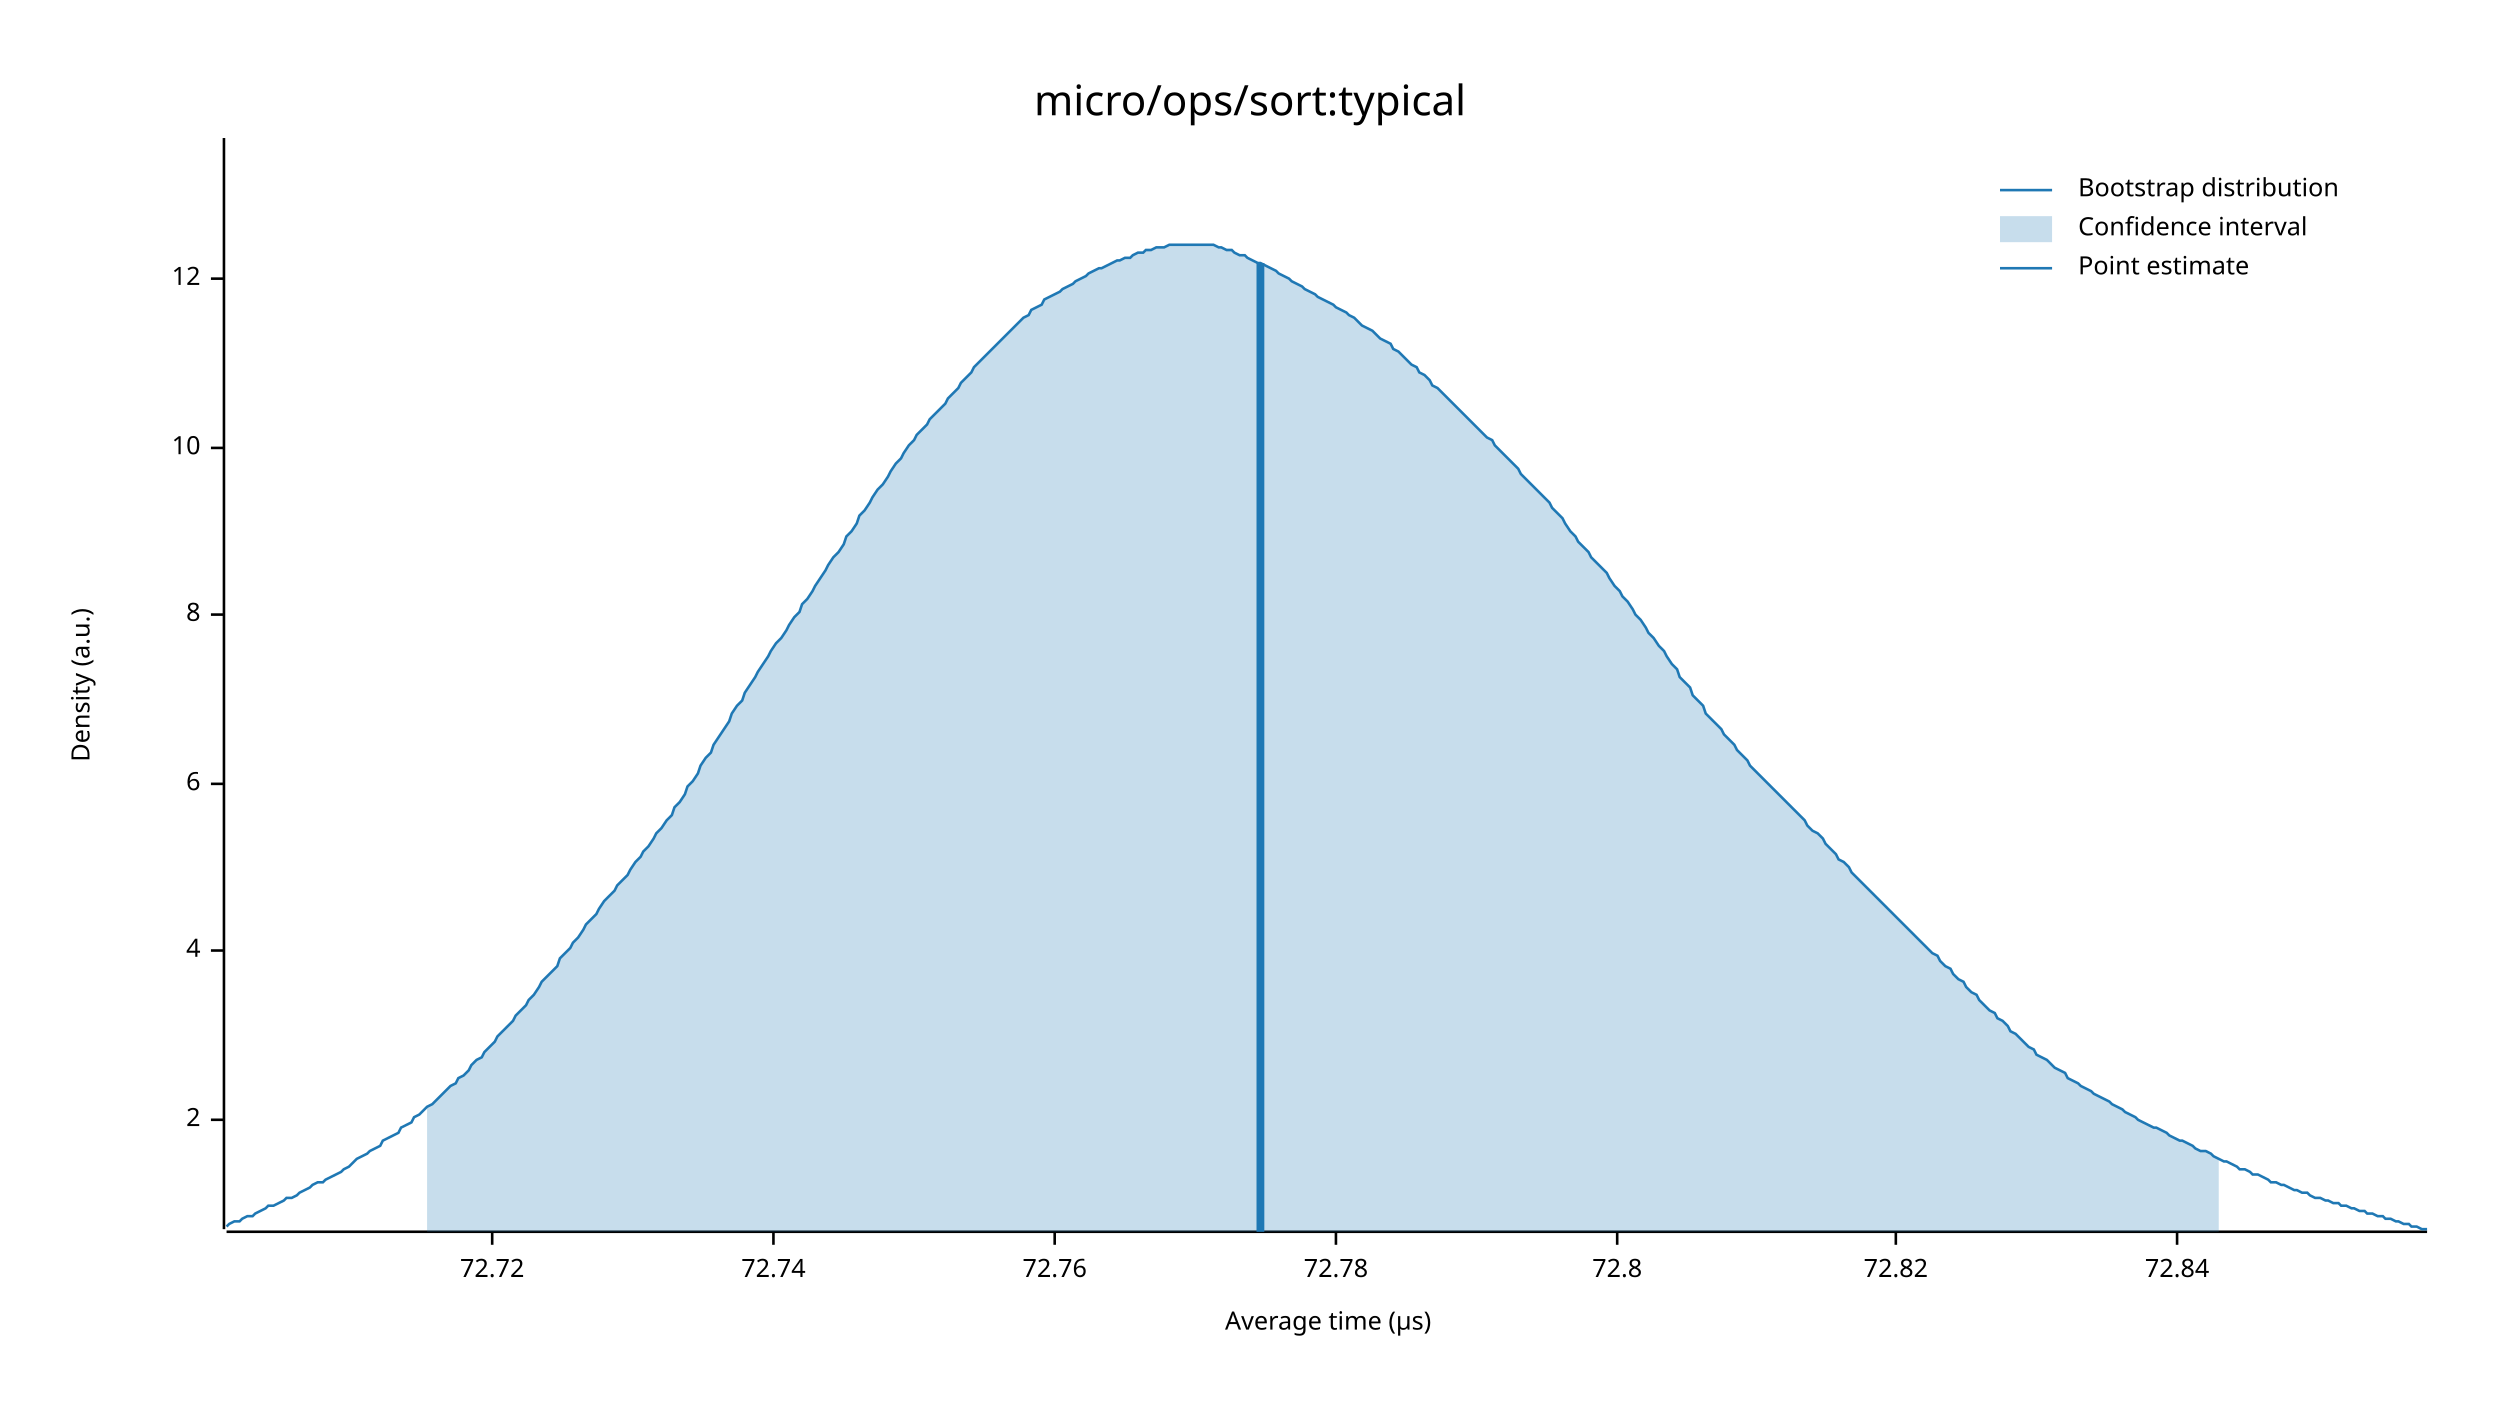
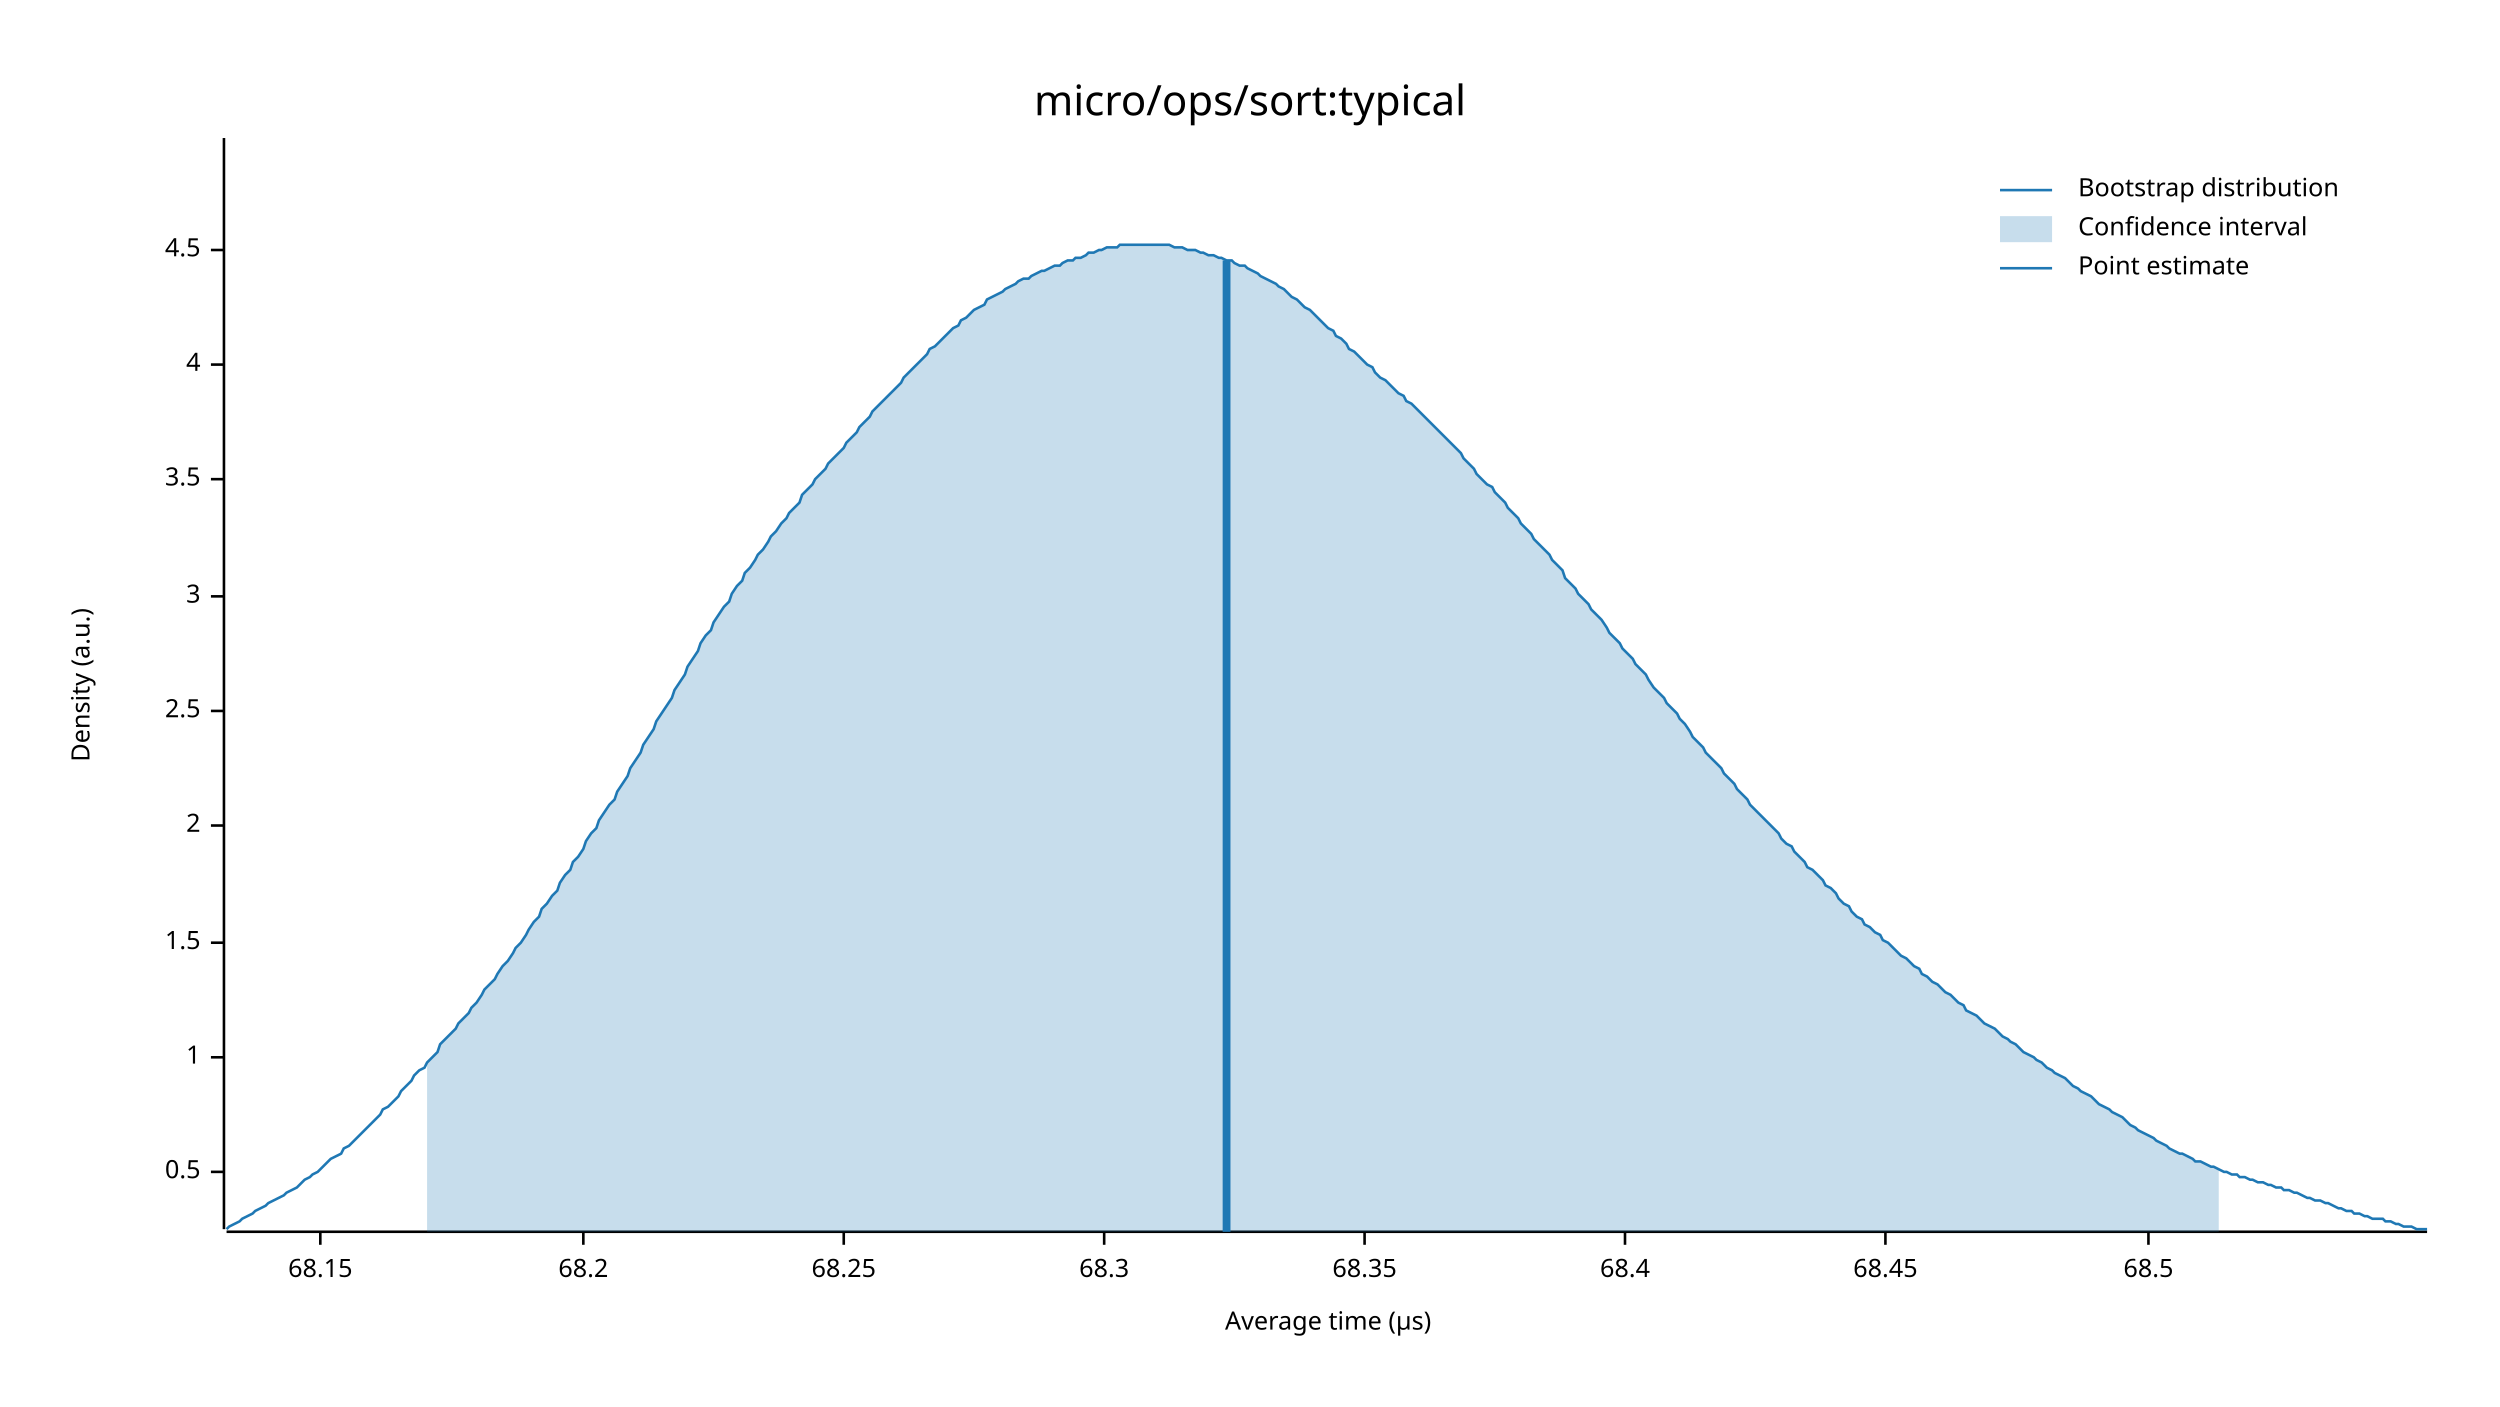
<svg xmlns="http://www.w3.org/2000/svg" width="960" height="540" viewBox="0 0 960 540">
  <text x="480" y="32" dy="0.76em" text-anchor="middle" font-family="sans-serif" font-size="16.129" opacity="1" fill="#000000">
micro/ops/sort:typical
</text>
  <text x="27" y="263" dy="0.76em" text-anchor="middle" font-family="sans-serif" font-size="9.677" opacity="1" fill="#000000" transform="rotate(270, 27, 263)">
Density (a.u.)
</text>
  <text x="510" y="513" dy="-0.5ex" text-anchor="middle" font-family="sans-serif" font-size="9.677" opacity="1" fill="#000000">
Average time (µs)
</text>
  <polyline fill="none" opacity="1" stroke="#000000" stroke-width="1" points="86,53 86,472 " />
-   <text x="77" y="430" dy="0.5ex" text-anchor="end" font-family="sans-serif" font-size="9.677" opacity="1" fill="#000000">
+   <text x="77" y="450" dy="0.5ex" text-anchor="end" font-family="sans-serif" font-size="9.677" opacity="1" fill="#000000">
+ 0.5
+ </text>
+   <polyline fill="none" opacity="1" stroke="#000000" stroke-width="1" points="81,450 86,450 " />
+   <text x="77" y="406" dy="0.5ex" text-anchor="end" font-family="sans-serif" font-size="9.677" opacity="1" fill="#000000">
+ 1
+ </text>
+   <polyline fill="none" opacity="1" stroke="#000000" stroke-width="1" points="81,406 86,406 " />
+   <text x="77" y="362" dy="0.5ex" text-anchor="end" font-family="sans-serif" font-size="9.677" opacity="1" fill="#000000">
+ 1.5
+ </text>
+   <polyline fill="none" opacity="1" stroke="#000000" stroke-width="1" points="81,362 86,362 " />
+   <text x="77" y="317" dy="0.5ex" text-anchor="end" font-family="sans-serif" font-size="9.677" opacity="1" fill="#000000">
2
</text>
-   <polyline fill="none" opacity="1" stroke="#000000" stroke-width="1" points="81,430 86,430 " />
-   <text x="77" y="365" dy="0.5ex" text-anchor="end" font-family="sans-serif" font-size="9.677" opacity="1" fill="#000000">
+   <polyline fill="none" opacity="1" stroke="#000000" stroke-width="1" points="81,317 86,317 " />
+   <text x="77" y="273" dy="0.5ex" text-anchor="end" font-family="sans-serif" font-size="9.677" opacity="1" fill="#000000">
+ 2.5
+ </text>
+   <polyline fill="none" opacity="1" stroke="#000000" stroke-width="1" points="81,273 86,273 " />
+   <text x="77" y="229" dy="0.5ex" text-anchor="end" font-family="sans-serif" font-size="9.677" opacity="1" fill="#000000">
+ 3
+ </text>
+   <polyline fill="none" opacity="1" stroke="#000000" stroke-width="1" points="81,229 86,229 " />
+   <text x="77" y="184" dy="0.5ex" text-anchor="end" font-family="sans-serif" font-size="9.677" opacity="1" fill="#000000">
+ 3.5
+ </text>
+   <polyline fill="none" opacity="1" stroke="#000000" stroke-width="1" points="81,184 86,184 " />
+   <text x="77" y="140" dy="0.5ex" text-anchor="end" font-family="sans-serif" font-size="9.677" opacity="1" fill="#000000">
4
</text>
-   <polyline fill="none" opacity="1" stroke="#000000" stroke-width="1" points="81,365 86,365 " />
-   <text x="77" y="301" dy="0.5ex" text-anchor="end" font-family="sans-serif" font-size="9.677" opacity="1" fill="#000000">
- 6
+   <polyline fill="none" opacity="1" stroke="#000000" stroke-width="1" points="81,140 86,140 " />
+   <text x="77" y="96" dy="0.5ex" text-anchor="end" font-family="sans-serif" font-size="9.677" opacity="1" fill="#000000">
+ 4.5
</text>
-   <polyline fill="none" opacity="1" stroke="#000000" stroke-width="1" points="81,301 86,301 " />
-   <text x="77" y="236" dy="0.5ex" text-anchor="end" font-family="sans-serif" font-size="9.677" opacity="1" fill="#000000">
- 8
+   <polyline fill="none" opacity="1" stroke="#000000" stroke-width="1" points="81,96 86,96 " />
+   <polyline fill="none" opacity="1" stroke="#000000" stroke-width="1" points="87,473 932,473 " />
+   <text x="123" y="483" dy="0.76em" text-anchor="middle" font-family="sans-serif" font-size="9.677" opacity="1" fill="#000000">
+ 68.15
</text>
-   <polyline fill="none" opacity="1" stroke="#000000" stroke-width="1" points="81,236 86,236 " />
-   <text x="77" y="172" dy="0.5ex" text-anchor="end" font-family="sans-serif" font-size="9.677" opacity="1" fill="#000000">
- 10
+   <polyline fill="none" opacity="1" stroke="#000000" stroke-width="1" points="123,473 123,478 " />
+   <text x="224" y="483" dy="0.76em" text-anchor="middle" font-family="sans-serif" font-size="9.677" opacity="1" fill="#000000">
+ 68.2
</text>
-   <polyline fill="none" opacity="1" stroke="#000000" stroke-width="1" points="81,172 86,172 " />
-   <text x="77" y="107" dy="0.5ex" text-anchor="end" font-family="sans-serif" font-size="9.677" opacity="1" fill="#000000">
- 12
+   <polyline fill="none" opacity="1" stroke="#000000" stroke-width="1" points="224,473 224,478 " />
+   <text x="324" y="483" dy="0.76em" text-anchor="middle" font-family="sans-serif" font-size="9.677" opacity="1" fill="#000000">
+ 68.25
</text>
-   <polyline fill="none" opacity="1" stroke="#000000" stroke-width="1" points="81,107 86,107 " />
-   <polyline fill="none" opacity="1" stroke="#000000" stroke-width="1" points="87,473 932,473 " />
-   <text x="189" y="483" dy="0.76em" text-anchor="middle" font-family="sans-serif" font-size="9.677" opacity="1" fill="#000000">
- 72.72
+   <polyline fill="none" opacity="1" stroke="#000000" stroke-width="1" points="324,473 324,478 " />
+   <text x="424" y="483" dy="0.76em" text-anchor="middle" font-family="sans-serif" font-size="9.677" opacity="1" fill="#000000">
+ 68.3
</text>
-   <polyline fill="none" opacity="1" stroke="#000000" stroke-width="1" points="189,473 189,478 " />
-   <text x="297" y="483" dy="0.76em" text-anchor="middle" font-family="sans-serif" font-size="9.677" opacity="1" fill="#000000">
- 72.74
+   <polyline fill="none" opacity="1" stroke="#000000" stroke-width="1" points="424,473 424,478 " />
+   <text x="524" y="483" dy="0.76em" text-anchor="middle" font-family="sans-serif" font-size="9.677" opacity="1" fill="#000000">
+ 68.35
</text>
-   <polyline fill="none" opacity="1" stroke="#000000" stroke-width="1" points="297,473 297,478 " />
-   <text x="405" y="483" dy="0.76em" text-anchor="middle" font-family="sans-serif" font-size="9.677" opacity="1" fill="#000000">
- 72.76
+   <polyline fill="none" opacity="1" stroke="#000000" stroke-width="1" points="524,473 524,478 " />
+   <text x="624" y="483" dy="0.76em" text-anchor="middle" font-family="sans-serif" font-size="9.677" opacity="1" fill="#000000">
+ 68.4
</text>
-   <polyline fill="none" opacity="1" stroke="#000000" stroke-width="1" points="405,473 405,478 " />
-   <text x="513" y="483" dy="0.76em" text-anchor="middle" font-family="sans-serif" font-size="9.677" opacity="1" fill="#000000">
- 72.78
+   <polyline fill="none" opacity="1" stroke="#000000" stroke-width="1" points="624,473 624,478 " />
+   <text x="724" y="483" dy="0.76em" text-anchor="middle" font-family="sans-serif" font-size="9.677" opacity="1" fill="#000000">
+ 68.45
</text>
-   <polyline fill="none" opacity="1" stroke="#000000" stroke-width="1" points="513,473 513,478 " />
-   <text x="621" y="483" dy="0.76em" text-anchor="middle" font-family="sans-serif" font-size="9.677" opacity="1" fill="#000000">
- 72.8
+   <polyline fill="none" opacity="1" stroke="#000000" stroke-width="1" points="724,473 724,478 " />
+   <text x="825" y="483" dy="0.76em" text-anchor="middle" font-family="sans-serif" font-size="9.677" opacity="1" fill="#000000">
+ 68.5
</text>
-   <polyline fill="none" opacity="1" stroke="#000000" stroke-width="1" points="621,473 621,478 " />
-   <text x="728" y="483" dy="0.76em" text-anchor="middle" font-family="sans-serif" font-size="9.677" opacity="1" fill="#000000">
- 72.82
- </text>
-   <polyline fill="none" opacity="1" stroke="#000000" stroke-width="1" points="728,473 728,478 " />
-   <text x="836" y="483" dy="0.76em" text-anchor="middle" font-family="sans-serif" font-size="9.677" opacity="1" fill="#000000">
- 72.84
- </text>
-   <polyline fill="none" opacity="1" stroke="#000000" stroke-width="1" points="836,473 836,478 " />
-   <polyline fill="none" opacity="1" stroke="#1F78B4" stroke-width="1" points="87,471 88,470 90,469 92,469 93,468 95,467 97,467 98,466 100,465 102,464 103,463 105,463 107,462 109,461 110,460 112,460 114,459 115,458 117,457 119,456 120,455 122,454 124,454 125,453 127,452 129,451 131,450 132,449 134,448 136,446 137,445 139,444 141,443 142,442 144,441 146,440 147,438 149,437 151,436 153,435 154,433 156,432 158,431 159,429 161,428 163,426 164,425 166,424 168,422 169,421 171,419 173,417 175,416 176,414 178,413 180,411 181,409 183,407 185,406 186,404 188,402 190,400 191,398 193,396 195,394 197,392 198,390 200,388 202,386 203,384 205,382 207,379 208,377 210,375 212,373 214,371 215,368 217,366 219,364 220,362 222,360 224,357 225,355 227,353 229,351 230,349 232,346 234,344 236,342 237,340 239,338 241,336 242,334 244,331 246,329 247,327 249,325 251,322 252,320 254,318 256,315 258,313 259,310 261,308 263,305 264,302 266,300 268,297 269,294 271,291 273,289 274,286 276,283 278,280 280,277 281,274 283,271 285,269 286,266 288,263 290,260 291,258 293,255 295,252 296,250 298,247 300,245 302,242 303,240 305,237 307,235 308,232 310,230 312,227 313,225 315,222 317,219 318,217 320,214 322,212 324,209 325,206 327,204 329,201 330,198 332,196 334,193 335,191 337,188 339,186 341,183 342,181 344,178 346,176 347,174 349,171 351,169 352,167 354,165 356,163 357,161 359,159 361,157 363,155 364,153 366,151 368,149 369,147 371,145 373,143 374,141 376,139 378,137 379,136 381,134 383,132 385,130 386,129 388,127 390,125 391,124 393,122 395,121 396,119 398,118 400,117 401,115 403,114 405,113 407,112 408,111 410,110 412,109 413,108 415,107 417,106 418,105 420,104 422,103 423,103 425,102 427,101 429,100 430,100 432,99 434,99 435,98 437,97 439,97 440,96 442,96 444,95 445,95 447,95 449,94 451,94 452,94 454,94 456,94 457,94 459,94 461,94 462,94 464,94 466,94 468,95 469,95 471,96 473,96 474,97 476,98 478,98 479,99 481,100 483,101 484,101 486,102 488,103 490,104 491,105 493,106 495,107 496,108 498,109 500,110 501,111 503,112 505,113 506,114 508,115 510,116 512,117 513,118 515,119 517,120 518,121 520,122 522,124 523,125 525,126 527,127 528,128 530,130 532,131 534,132 535,134 537,135 539,137 540,138 542,140 544,141 545,143 547,144 549,146 550,148 552,149 554,151 556,153 557,154 559,156 561,158 562,159 564,161 566,163 567,164 569,166 571,168 573,169 574,171 576,173 578,175 579,176 581,178 583,180 584,182 586,184 588,186 589,187 591,189 593,191 595,193 596,195 598,197 600,199 601,201 603,204 605,206 606,208 608,210 610,212 611,214 613,216 615,218 617,220 618,222 620,225 622,227 623,229 625,231 627,234 628,236 630,238 632,241 633,243 635,245 637,248 639,250 640,252 642,255 644,257 645,260 647,262 649,264 650,267 652,269 654,271 655,274 657,276 659,278 661,280 662,282 664,284 666,286 667,288 669,290 671,292 672,294 674,296 676,298 677,299 679,301 681,303 683,305 684,306 686,308 688,310 689,311 691,313 693,315 694,317 696,319 698,320 700,322 701,324 703,326 705,328 706,330 708,331 710,333 711,335 713,337 715,339 716,340 718,342 720,344 722,346 723,347 725,349 727,351 728,352 730,354 732,356 733,357 735,359 737,361 738,362 740,364 742,366 744,367 745,369 747,371 749,372 750,374 752,376 754,377 755,379 757,381 759,382 760,384 762,386 764,388 766,389 767,391 769,392 771,394 772,396 774,397 776,399 777,400 779,402 781,403 782,405 784,406 786,407 788,409 789,410 791,411 793,412 794,414 796,415 798,416 799,417 801,418 803,419 804,420 806,421 808,422 810,423 811,424 813,425 815,426 816,427 818,428 820,429 821,430 823,431 825,432 827,433 828,433 830,434 832,435 833,436 835,437 837,438 838,438 840,439 842,440 843,441 845,442 847,442 849,443 850,444 852,445 854,446 855,446 857,447 859,448 860,449 862,449 864,450 865,451 867,451 869,452 871,453 872,454 874,454 876,455 877,455 879,456 881,457 882,457 884,458 886,458 887,459 889,460 891,460 893,461 894,461 896,462 898,462 899,463 901,463 903,464 904,464 906,465 908,465 909,466 911,466 913,467 915,467 916,468 918,468 920,469 921,469 923,470 925,470 926,471 928,471 930,472 932,472 " />
-   <polygon opacity="0.25" fill="#1F78B4" points="164,425 166,424 168,422 169,421 171,419 173,417 175,416 176,414 178,413 180,411 181,409 183,407 185,406 186,404 188,402 190,400 191,398 193,396 195,394 197,392 198,390 200,388 202,386 203,384 205,382 207,379 208,377 210,375 212,373 214,371 215,368 217,366 219,364 220,362 222,360 224,357 225,355 227,353 229,351 230,349 232,346 234,344 236,342 237,340 239,338 241,336 242,334 244,331 246,329 247,327 249,325 251,322 252,320 254,318 256,315 258,313 259,310 261,308 263,305 264,302 266,300 268,297 269,294 271,291 273,289 274,286 276,283 278,280 280,277 281,274 283,271 285,269 286,266 288,263 290,260 291,258 293,255 295,252 296,250 298,247 300,245 302,242 303,240 305,237 307,235 308,232 310,230 312,227 313,225 315,222 317,219 318,217 320,214 322,212 324,209 325,206 327,204 329,201 330,198 332,196 334,193 335,191 337,188 339,186 341,183 342,181 344,178 346,176 347,174 349,171 351,169 352,167 354,165 356,163 357,161 359,159 361,157 363,155 364,153 366,151 368,149 369,147 371,145 373,143 374,141 376,139 378,137 379,136 381,134 383,132 385,130 386,129 388,127 390,125 391,124 393,122 395,121 396,119 398,118 400,117 401,115 403,114 405,113 407,112 408,111 410,110 412,109 413,108 415,107 417,106 418,105 420,104 422,103 423,103 425,102 427,101 429,100 430,100 432,99 434,99 435,98 437,97 439,97 440,96 442,96 444,95 445,95 447,95 449,94 451,94 452,94 454,94 456,94 457,94 459,94 461,94 462,94 464,94 466,94 468,95 469,95 471,96 473,96 474,97 476,98 478,98 479,99 481,100 483,101 484,101 486,102 488,103 490,104 491,105 493,106 495,107 496,108 498,109 500,110 501,111 503,112 505,113 506,114 508,115 510,116 512,117 513,118 515,119 517,120 518,121 520,122 522,124 523,125 525,126 527,127 528,128 530,130 532,131 534,132 535,134 537,135 539,137 540,138 542,140 544,141 545,143 547,144 549,146 550,148 552,149 554,151 556,153 557,154 559,156 561,158 562,159 564,161 566,163 567,164 569,166 571,168 573,169 574,171 576,173 578,175 579,176 581,178 583,180 584,182 586,184 588,186 589,187 591,189 593,191 595,193 596,195 598,197 600,199 601,201 603,204 605,206 606,208 608,210 610,212 611,214 613,216 615,218 617,220 618,222 620,225 622,227 623,229 625,231 627,234 628,236 630,238 632,241 633,243 635,245 637,248 639,250 640,252 642,255 644,257 645,260 647,262 649,264 650,267 652,269 654,271 655,274 657,276 659,278 661,280 662,282 664,284 666,286 667,288 669,290 671,292 672,294 674,296 676,298 677,299 679,301 681,303 683,305 684,306 686,308 688,310 689,311 691,313 693,315 694,317 696,319 698,320 700,322 701,324 703,326 705,328 706,330 708,331 710,333 711,335 713,337 715,339 716,340 718,342 720,344 722,346 723,347 725,349 727,351 728,352 730,354 732,356 733,357 735,359 737,361 738,362 740,364 742,366 744,367 745,369 747,371 749,372 750,374 752,376 754,377 755,379 757,381 759,382 760,384 762,386 764,388 766,389 767,391 769,392 771,394 772,396 774,397 776,399 777,400 779,402 781,403 782,405 784,406 786,407 788,409 789,410 791,411 793,412 794,414 796,415 798,416 799,417 801,418 803,419 804,420 806,421 808,422 810,423 811,424 813,425 815,426 816,427 818,428 820,429 821,430 823,431 825,432 827,433 828,433 830,434 832,435 833,436 835,437 837,438 838,438 840,439 842,440 843,441 845,442 847,442 849,443 850,444 852,445 852,473 164,473 " />
-   <polyline fill="none" opacity="1" stroke="#1F78B4" stroke-width="3" points="484,473 484,101 " />
+   <polyline fill="none" opacity="1" stroke="#000000" stroke-width="1" points="825,473 825,478 " />
+   <polyline fill="none" opacity="1" stroke="#1F78B4" stroke-width="1" points="87,472 88,471 90,470 92,469 93,468 95,467 97,466 98,465 100,464 102,463 103,462 105,461 107,460 109,459 110,458 112,457 114,456 115,455 117,453 119,452 120,451 122,450 124,448 125,447 127,445 129,444 131,443 132,441 134,440 136,438 137,437 139,435 141,433 142,432 144,430 146,428 147,426 149,425 151,423 153,421 154,419 156,417 158,415 159,413 161,411 163,410 164,408 166,406 168,404 169,401 171,399 173,397 175,395 176,393 178,391 180,389 181,387 183,385 185,382 186,380 188,378 190,376 191,374 193,371 195,369 197,366 198,364 200,362 202,359 203,357 205,354 207,352 208,349 210,347 212,344 214,342 215,339 217,336 219,334 220,331 222,329 224,326 225,323 227,320 229,318 230,315 232,312 234,309 236,307 237,304 239,301 241,298 242,295 244,292 246,289 247,286 249,283 251,280 252,277 254,274 256,271 258,268 259,265 261,262 263,259 264,256 266,253 268,250 269,247 271,244 273,242 274,239 276,236 278,233 280,231 281,228 283,225 285,223 286,220 288,218 290,215 291,213 293,211 295,208 296,206 298,204 300,201 302,199 303,197 305,195 307,193 308,190 310,188 312,186 313,184 315,182 317,180 318,178 320,176 322,174 324,172 325,170 327,168 329,166 330,164 332,162 334,160 335,158 337,156 339,154 341,152 342,151 344,149 346,147 347,145 349,143 351,141 352,140 354,138 356,136 357,134 359,133 361,131 363,129 364,128 366,126 368,125 369,123 371,122 373,120 374,119 376,118 378,117 379,115 381,114 383,113 385,112 386,111 388,110 390,109 391,108 393,107 395,107 396,106 398,105 400,104 401,104 403,103 405,102 407,102 408,101 410,100 412,100 413,99 415,99 417,98 418,97 420,97 422,96 423,96 425,95 427,95 429,95 430,94 432,94 434,94 435,94 437,94 439,94 440,94 442,94 444,94 445,94 447,94 449,94 451,95 452,95 454,95 456,96 457,96 459,96 461,97 462,97 464,98 466,98 468,99 469,99 471,100 473,100 474,101 476,102 478,102 479,103 481,104 483,105 484,106 486,107 488,108 490,109 491,110 493,111 495,113 496,114 498,115 500,117 501,118 503,119 505,121 506,122 508,124 510,126 512,127 513,129 515,130 517,132 518,134 520,135 522,137 523,138 525,140 527,141 528,143 530,145 532,146 534,148 535,149 537,151 539,152 540,154 542,155 544,157 545,158 547,160 549,162 550,163 552,165 554,167 556,169 557,170 559,172 561,174 562,176 564,178 566,180 567,182 569,184 571,186 573,187 574,189 576,191 578,193 579,195 581,197 583,199 584,201 586,203 588,205 589,207 591,209 593,211 595,213 596,215 598,217 600,219 601,222 603,224 605,226 606,228 608,230 610,232 611,234 613,236 615,238 617,241 618,243 620,245 622,247 623,249 625,251 627,253 628,255 630,257 632,259 633,261 635,264 637,266 639,268 640,270 642,272 644,274 645,276 647,278 649,281 650,283 652,285 654,287 655,289 657,291 659,293 661,295 662,297 664,299 666,301 667,303 669,305 671,307 672,309 674,311 676,313 677,314 679,316 681,318 683,320 684,322 686,324 688,325 689,327 691,329 693,331 694,333 696,334 698,336 700,338 701,340 703,341 705,343 706,345 708,347 710,348 711,350 713,352 715,353 716,355 718,356 720,358 722,359 723,361 725,362 727,364 728,365 730,367 732,368 733,369 735,371 737,372 738,374 740,375 742,377 744,378 745,379 747,381 749,382 750,383 752,385 754,386 755,388 757,389 759,390 760,391 762,393 764,394 766,395 767,396 769,398 771,399 772,400 774,401 776,403 777,404 779,405 781,406 782,407 784,408 786,410 788,411 789,412 791,413 793,414 794,415 796,417 798,418 799,419 801,420 803,421 804,422 806,424 808,425 810,426 811,427 813,428 815,429 816,430 818,432 820,433 821,434 823,435 825,436 827,437 828,438 830,439 832,440 833,441 835,442 837,443 838,443 840,444 842,445 843,446 845,446 847,447 849,448 850,448 852,449 854,450 855,450 857,451 859,451 860,452 862,452 864,453 865,453 867,454 869,454 871,455 872,455 874,456 876,456 877,457 879,457 881,458 882,458 884,459 886,460 887,460 889,461 891,461 893,462 894,462 896,463 898,464 899,464 901,465 903,465 904,466 906,466 908,467 909,467 911,468 913,468 915,468 916,469 918,469 920,470 921,470 923,471 925,471 926,471 928,472 930,472 932,472 " />
+   <polygon opacity="0.25" fill="#1F78B4" points="164,408 166,406 168,404 169,401 171,399 173,397 175,395 176,393 178,391 180,389 181,387 183,385 185,382 186,380 188,378 190,376 191,374 193,371 195,369 197,366 198,364 200,362 202,359 203,357 205,354 207,352 208,349 210,347 212,344 214,342 215,339 217,336 219,334 220,331 222,329 224,326 225,323 227,320 229,318 230,315 232,312 234,309 236,307 237,304 239,301 241,298 242,295 244,292 246,289 247,286 249,283 251,280 252,277 254,274 256,271 258,268 259,265 261,262 263,259 264,256 266,253 268,250 269,247 271,244 273,242 274,239 276,236 278,233 280,231 281,228 283,225 285,223 286,220 288,218 290,215 291,213 293,211 295,208 296,206 298,204 300,201 302,199 303,197 305,195 307,193 308,190 310,188 312,186 313,184 315,182 317,180 318,178 320,176 322,174 324,172 325,170 327,168 329,166 330,164 332,162 334,160 335,158 337,156 339,154 341,152 342,151 344,149 346,147 347,145 349,143 351,141 352,140 354,138 356,136 357,134 359,133 361,131 363,129 364,128 366,126 368,125 369,123 371,122 373,120 374,119 376,118 378,117 379,115 381,114 383,113 385,112 386,111 388,110 390,109 391,108 393,107 395,107 396,106 398,105 400,104 401,104 403,103 405,102 407,102 408,101 410,100 412,100 413,99 415,99 417,98 418,97 420,97 422,96 423,96 425,95 427,95 429,95 430,94 432,94 434,94 435,94 437,94 439,94 440,94 442,94 444,94 445,94 447,94 449,94 451,95 452,95 454,95 456,96 457,96 459,96 461,97 462,97 464,98 466,98 468,99 469,99 471,100 473,100 474,101 476,102 478,102 479,103 481,104 483,105 484,106 486,107 488,108 490,109 491,110 493,111 495,113 496,114 498,115 500,117 501,118 503,119 505,121 506,122 508,124 510,126 512,127 513,129 515,130 517,132 518,134 520,135 522,137 523,138 525,140 527,141 528,143 530,145 532,146 534,148 535,149 537,151 539,152 540,154 542,155 544,157 545,158 547,160 549,162 550,163 552,165 554,167 556,169 557,170 559,172 561,174 562,176 564,178 566,180 567,182 569,184 571,186 573,187 574,189 576,191 578,193 579,195 581,197 583,199 584,201 586,203 588,205 589,207 591,209 593,211 595,213 596,215 598,217 600,219 601,222 603,224 605,226 606,228 608,230 610,232 611,234 613,236 615,238 617,241 618,243 620,245 622,247 623,249 625,251 627,253 628,255 630,257 632,259 633,261 635,264 637,266 639,268 640,270 642,272 644,274 645,276 647,278 649,281 650,283 652,285 654,287 655,289 657,291 659,293 661,295 662,297 664,299 666,301 667,303 669,305 671,307 672,309 674,311 676,313 677,314 679,316 681,318 683,320 684,322 686,324 688,325 689,327 691,329 693,331 694,333 696,334 698,336 700,338 701,340 703,341 705,343 706,345 708,347 710,348 711,350 713,352 715,353 716,355 718,356 720,358 722,359 723,361 725,362 727,364 728,365 730,367 732,368 733,369 735,371 737,372 738,374 740,375 742,377 744,378 745,379 747,381 749,382 750,383 752,385 754,386 755,388 757,389 759,390 760,391 762,393 764,394 766,395 767,396 769,398 771,399 772,400 774,401 776,403 777,404 779,405 781,406 782,407 784,408 786,410 788,411 789,412 791,413 793,414 794,415 796,417 798,418 799,419 801,420 803,421 804,422 806,424 808,425 810,426 811,427 813,428 815,429 816,430 818,432 820,433 821,434 823,435 825,436 827,437 828,438 830,439 832,440 833,441 835,442 837,443 838,443 840,444 842,445 843,446 845,446 847,447 849,448 850,448 852,449 852,473 164,473 " />
+   <polyline fill="none" opacity="1" stroke="#1F78B4" stroke-width="3" points="471,473 471,100 " />
  <text x="798" y="68" dy="0.76em" text-anchor="start" font-family="sans-serif" font-size="9.677" opacity="1" fill="#000000">
Bootstrap distribution
</text>
  <text x="798" y="83" dy="0.76em" text-anchor="start" font-family="sans-serif" font-size="9.677" opacity="1" fill="#000000">
Confidence interval
</text>
  <text x="798" y="98" dy="0.76em" text-anchor="start" font-family="sans-serif" font-size="9.677" opacity="1" fill="#000000">
Point estimate
</text>
  <polyline fill="none" opacity="1" stroke="#1F78B4" stroke-width="1" points="768,73 788,73 " />
  <rect x="768" y="83" width="20" height="10" opacity="0.25" fill="#1F78B4" stroke="none" />
  <polyline fill="none" opacity="1" stroke="#1F78B4" stroke-width="1" points="768,103 788,103 " />
</svg>
